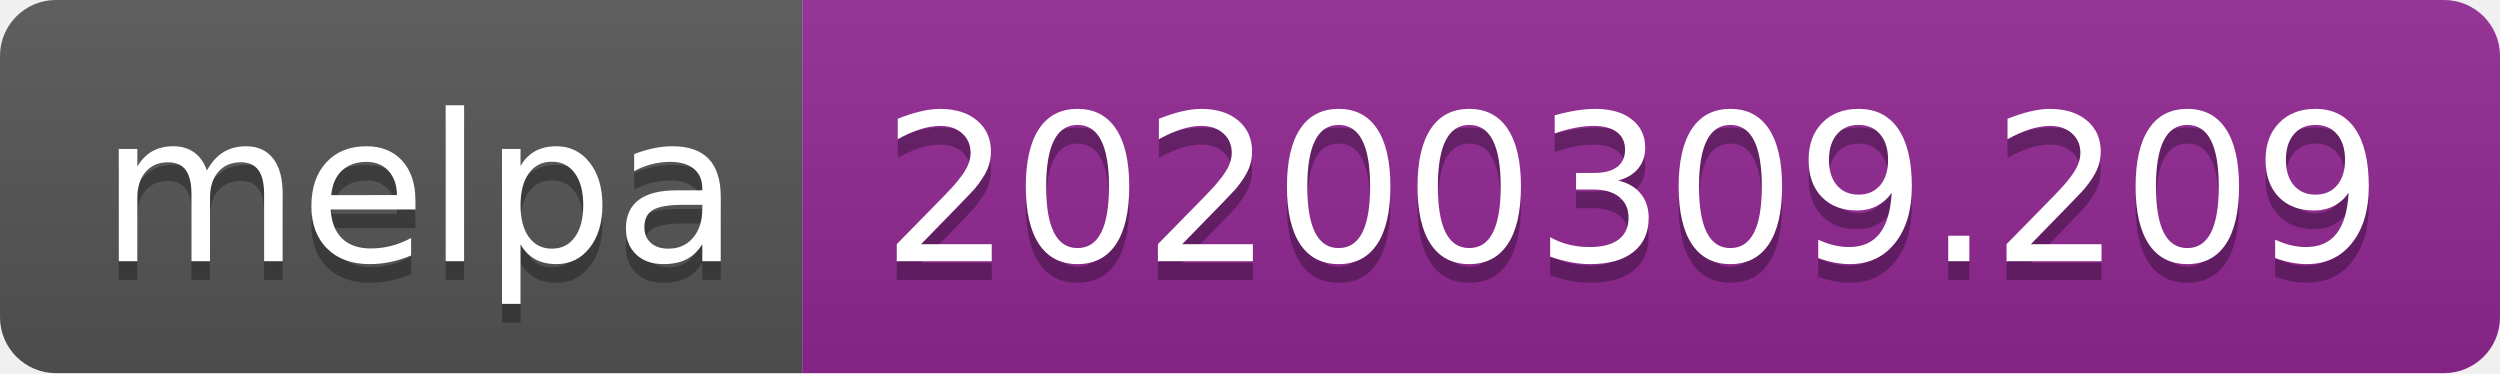
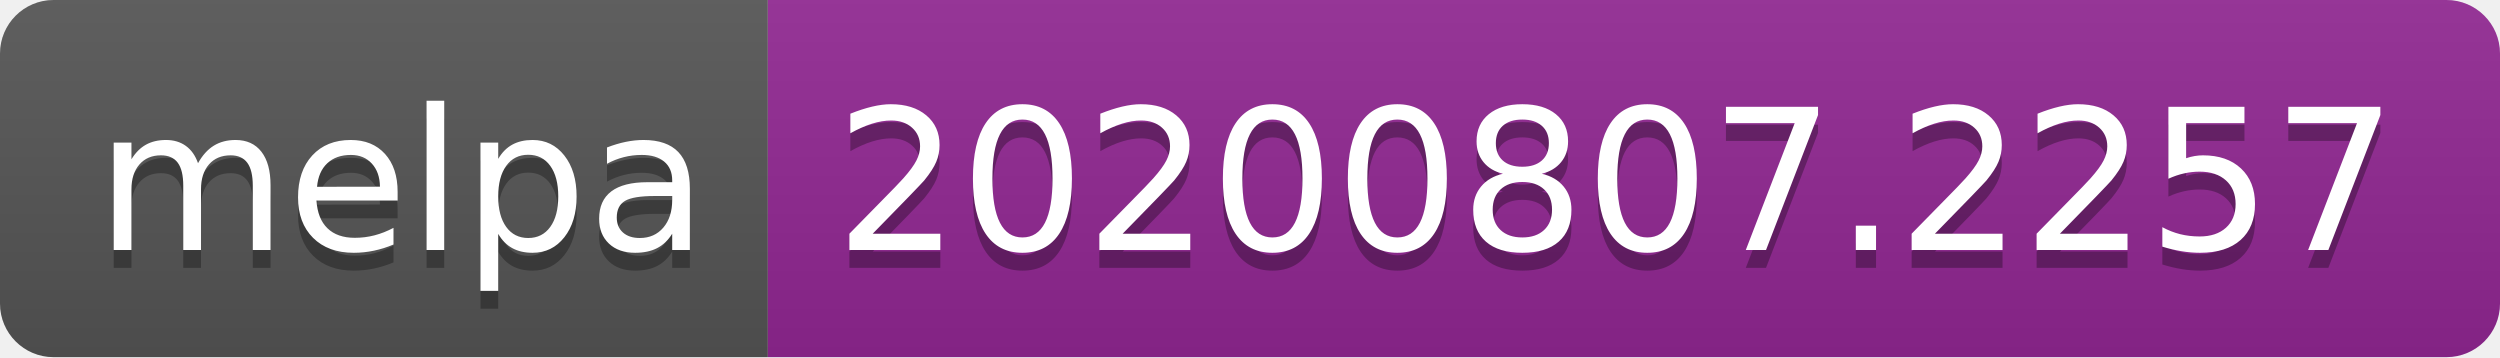
- <svg xmlns="http://www.w3.org/2000/svg" width="134" height="20" role="img" aria-label="melpa: 20200309.209">
+ <svg xmlns="http://www.w3.org/2000/svg" width="140" height="20" role="img" aria-label="melpa: 20200807.2257">
  <linearGradient id="s" x2="0" y2="100%">
    <stop offset="0" stop-color="#bbb" stop-opacity=".1" />
    <stop offset="1" stop-opacity=".1" />
  </linearGradient>
  <clipPath id="r">
-     <rect width="134" height="20" rx="3" fill="#fff" />
+     <rect width="140" height="20" rx="3" fill="#fff" />
  </clipPath>
  <g clip-path="url(#r)">
    <rect width="43" height="20" fill="#555" />
-     <rect x="43" width="91" height="20" fill="#922793" />
-     <rect width="134" height="20" fill="url(#s)" />
+     <rect x="43" width="97" height="20" fill="#922793" />
+     <rect width="140" height="20" fill="url(#s)" />
  </g>
  <g fill="#fff" text-anchor="middle" font-family="Verdana,Geneva,DejaVu Sans,sans-serif" text-rendering="geometricPrecision" font-size="110">
    <text aria-hidden="true" x="225" y="150" fill="#010101" fill-opacity=".3" transform="scale(.1)" textLength="330">melpa</text>
    <text x="225" y="140" transform="scale(.1)" fill="#fff" textLength="330">melpa</text>
-     <text aria-hidden="true" x="875" y="150" fill="#010101" fill-opacity=".3" transform="scale(.1)" textLength="810">20200309.209</text>
-     <text x="875" y="140" transform="scale(.1)" fill="#fff" textLength="810">20200309.209</text>
+     <text aria-hidden="true" x="905" y="150" fill="#010101" fill-opacity=".3" transform="scale(.1)" textLength="870">20200807.2257</text>
+     <text x="905" y="140" transform="scale(.1)" fill="#fff" textLength="870">20200807.2257</text>
  </g>
</svg>
